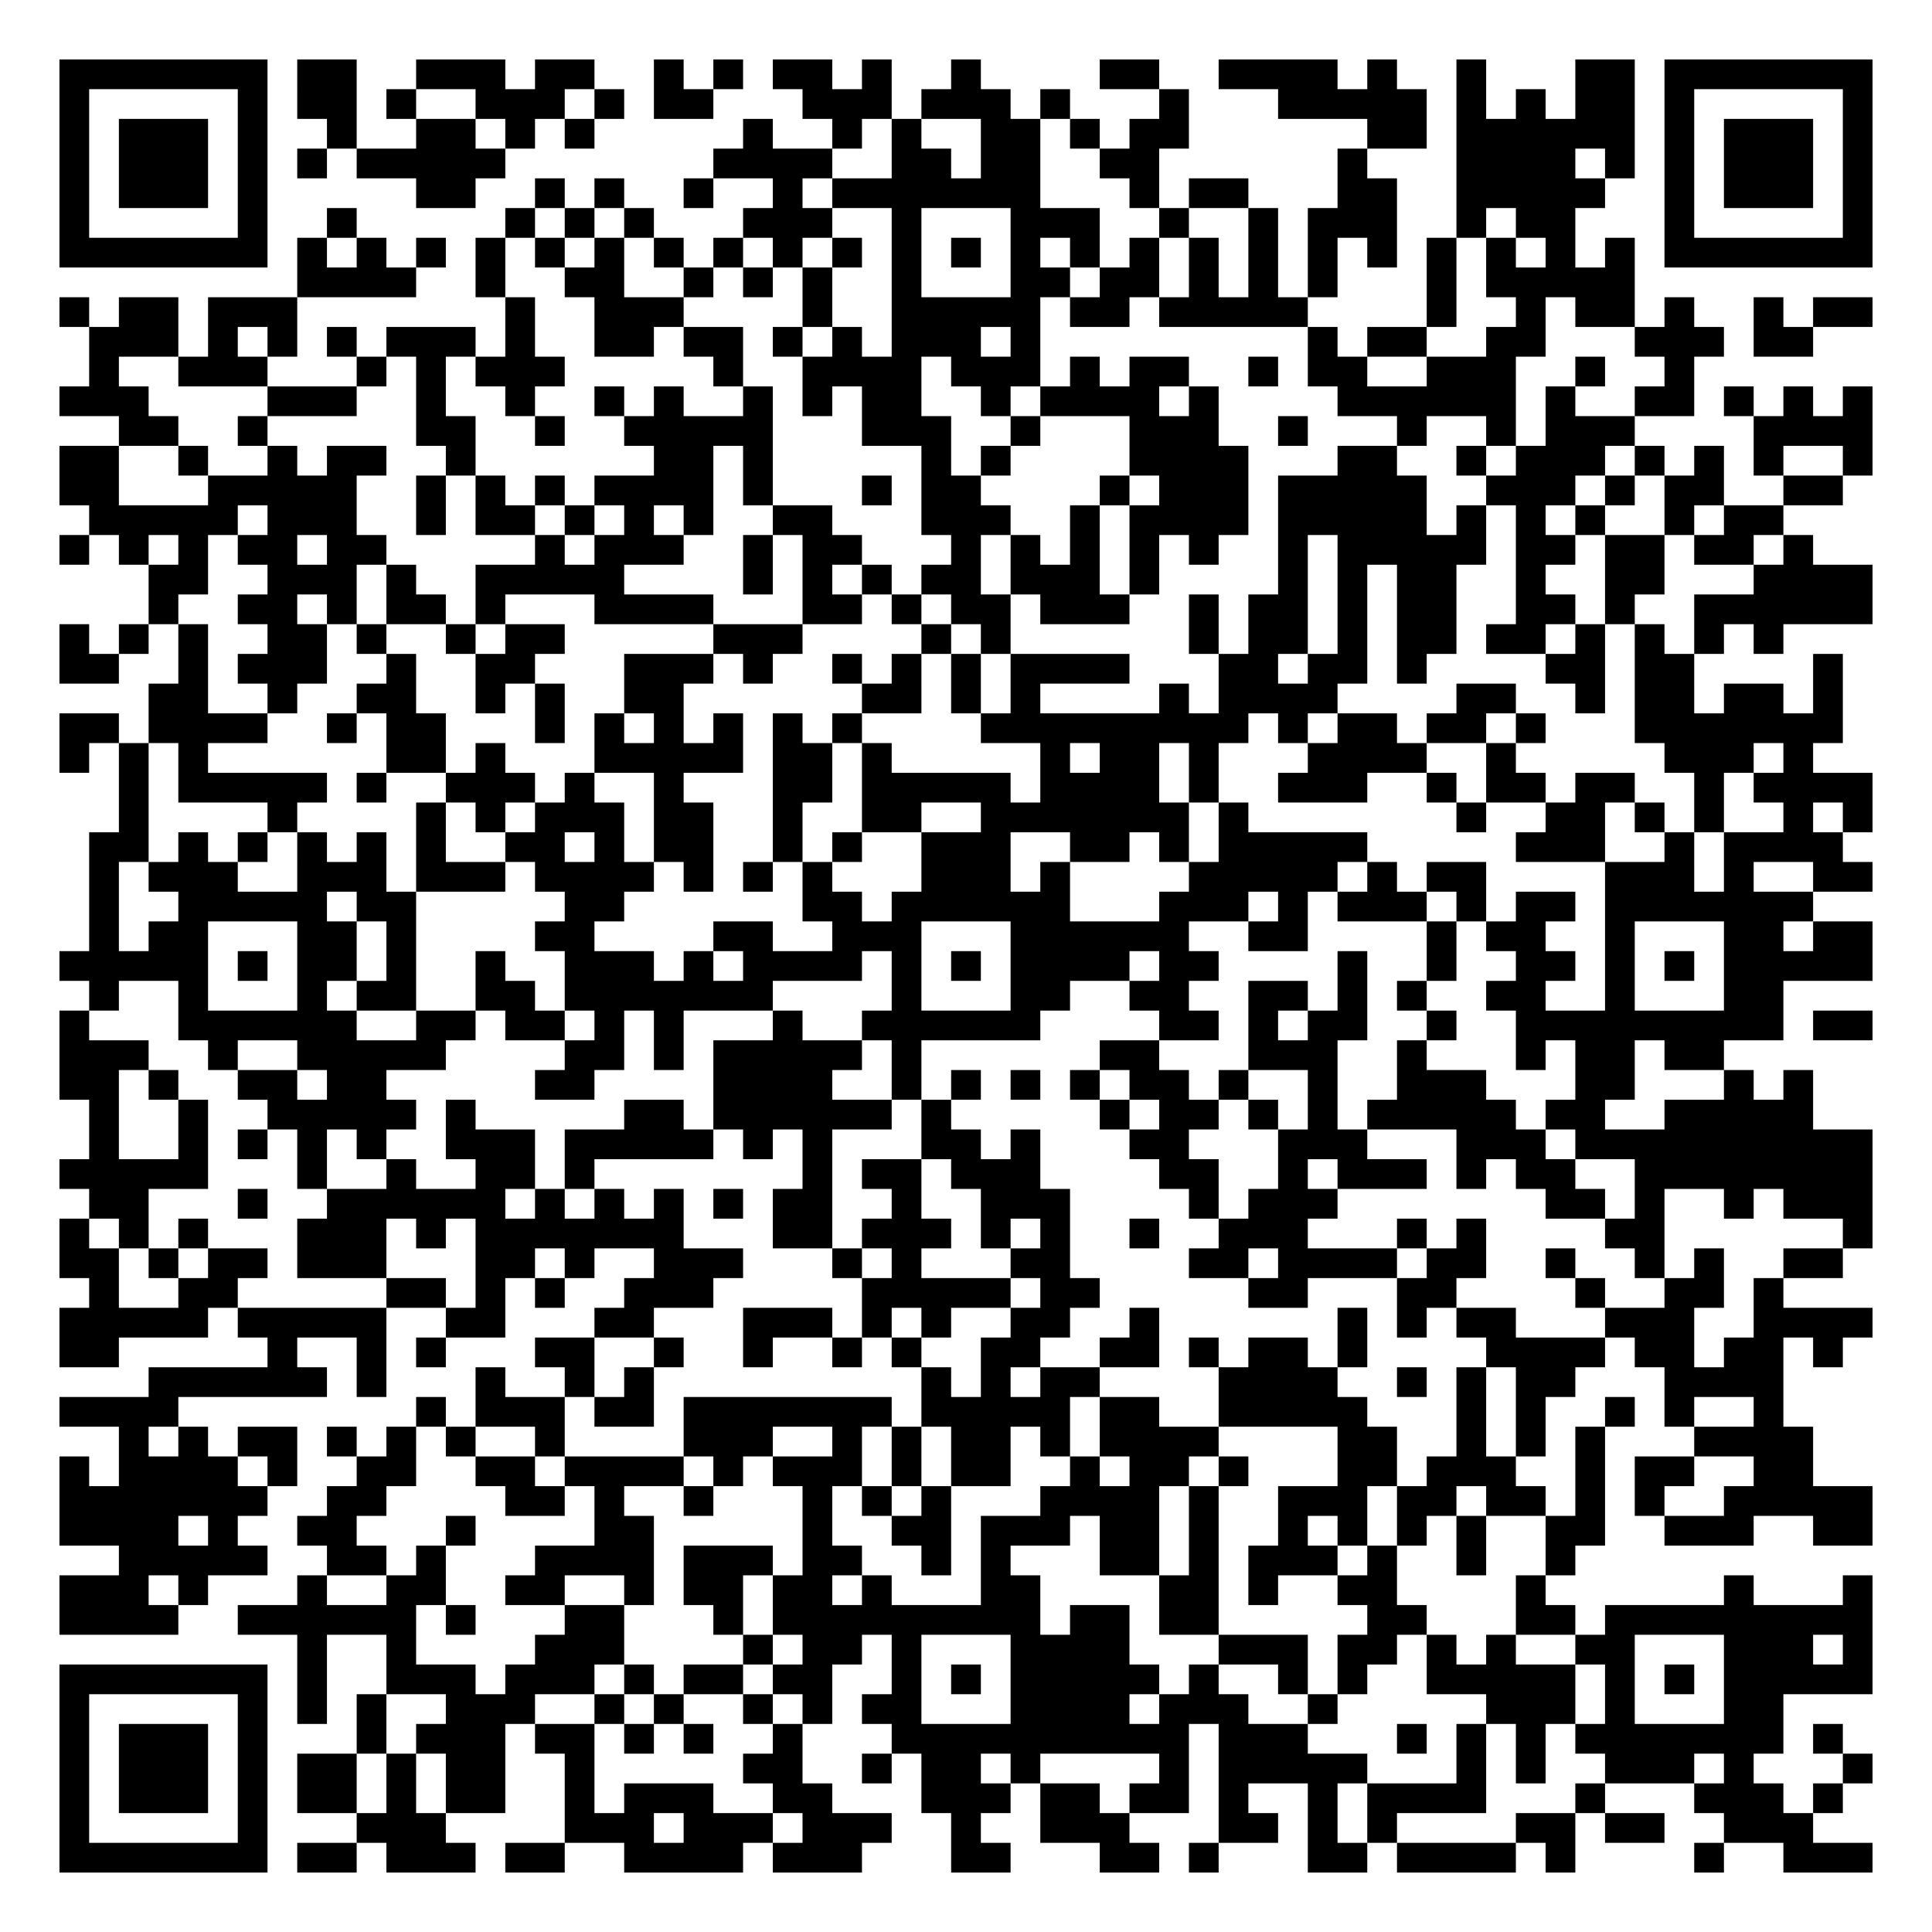
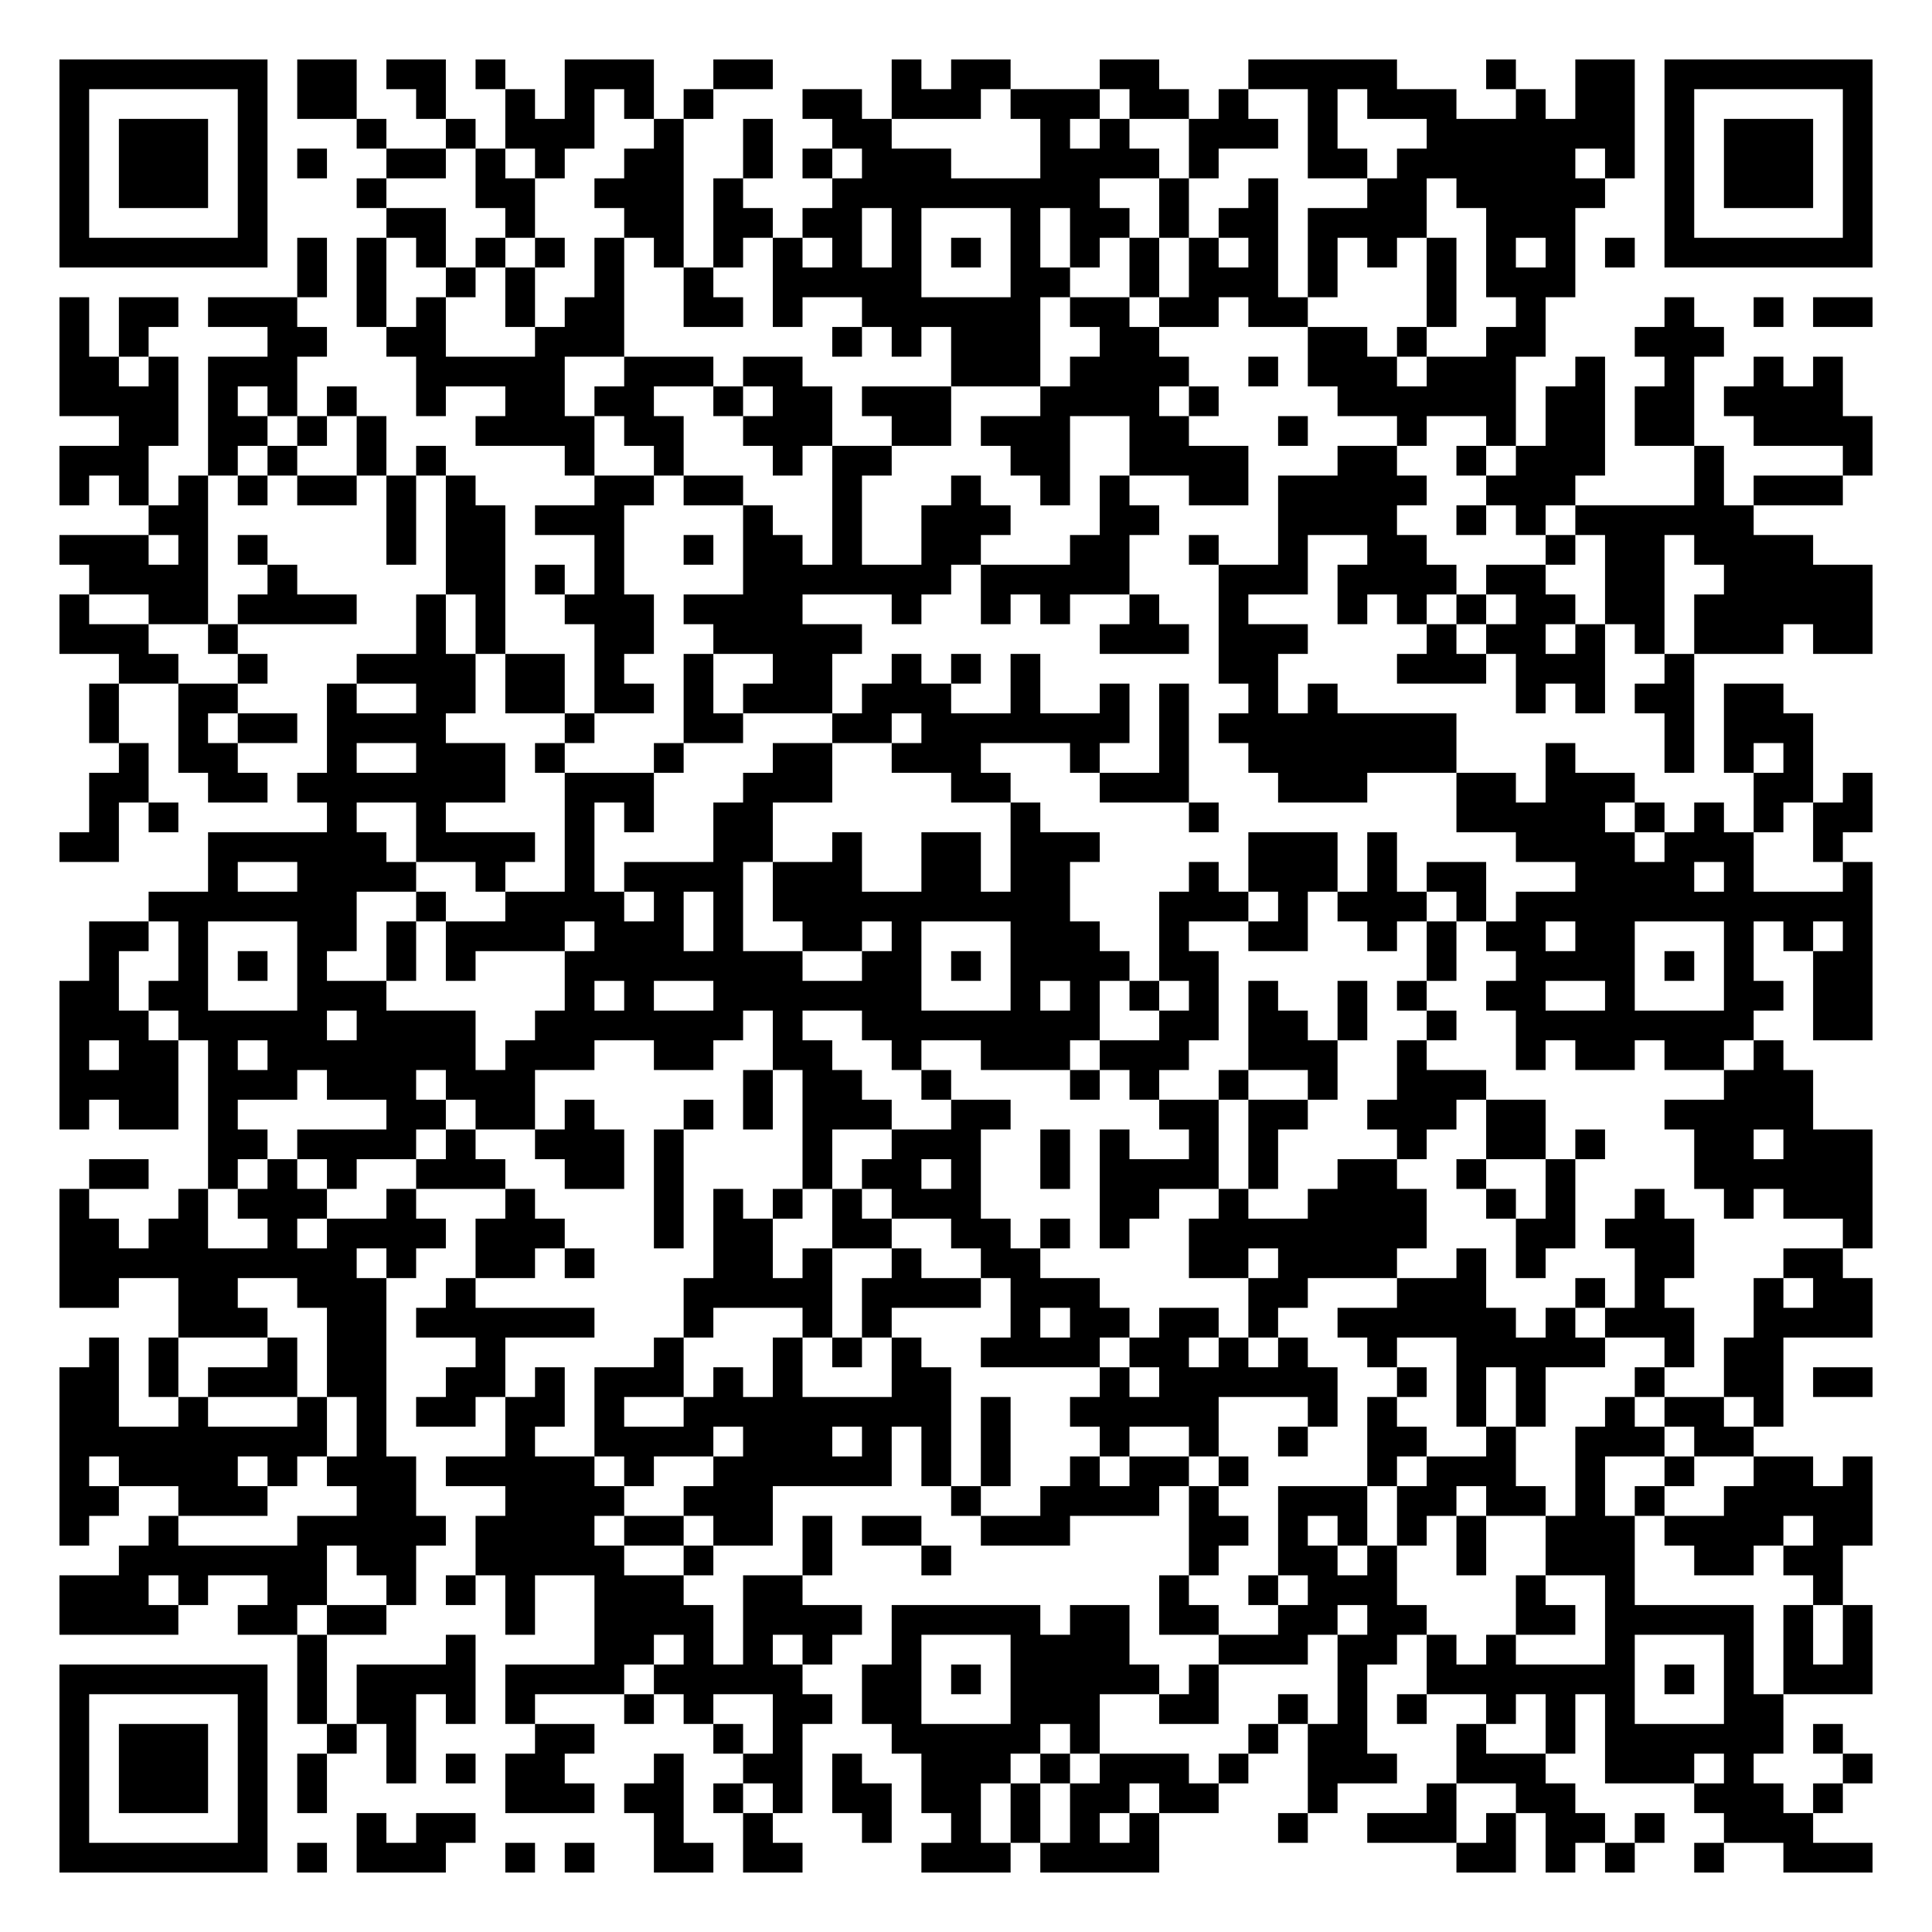
<svg xmlns="http://www.w3.org/2000/svg" width="260" height="260" class="segno">
  <g transform="scale(4)">
    <path fill="#fff" d="M0 0h65v65h-65z" />
-     <path class="qrline" stroke="#000" d="M2 2.5h7m1 0h2m2 0h3m1 0h2m2 0h1m1 0h1m1 0h2m1 0h1m2 0h1m4 0h2m2 0h4m1 0h1m2 0h1m3 0h2m1 0h7m-61 1h1m5 0h1m1 0h2m1 0h1m2 0h3m1 0h1m1 0h2m3 0h3m1 0h3m1 0h1m3 0h1m3 0h5m1 0h1m1 0h1m1 0h2m1 0h1m5 0h1m-61 1h1m1 0h3m1 0h1m2 0h1m2 0h2m1 0h1m1 0h1m5 0h1m2 0h1m1 0h1m2 0h2m1 0h1m1 0h2m6 0h2m1 0h6m1 0h1m1 0h3m1 0h1m-61 1h1m1 0h3m1 0h1m1 0h1m1 0h5m7 0h4m2 0h2m1 0h2m2 0h2m6 0h1m3 0h4m1 0h1m1 0h1m1 0h3m1 0h1m-61 1h1m1 0h3m1 0h1m5 0h2m2 0h1m1 0h1m2 0h1m2 0h1m1 0h7m3 0h1m1 0h2m3 0h2m2 0h5m2 0h1m1 0h3m1 0h1m-61 1h1m5 0h1m2 0h1m5 0h1m1 0h1m1 0h1m3 0h3m2 0h1m3 0h3m2 0h1m2 0h1m1 0h3m2 0h1m1 0h2m3 0h1m5 0h1m-61 1h7m1 0h1m1 0h1m1 0h1m1 0h1m1 0h1m1 0h1m1 0h1m1 0h1m1 0h1m1 0h1m1 0h1m1 0h1m1 0h1m1 0h1m1 0h1m1 0h1m1 0h1m1 0h1m1 0h1m1 0h1m1 0h1m1 0h1m1 0h1m1 0h7m-53 1h4m2 0h1m2 0h2m2 0h1m1 0h1m1 0h1m2 0h1m3 0h2m1 0h2m1 0h1m1 0h1m1 0h1m3 0h1m1 0h5m-53 1h1m1 0h2m1 0h3m7 0h1m2 0h3m4 0h1m2 0h5m1 0h2m1 0h5m4 0h1m2 0h1m1 0h2m1 0h1m2 0h1m1 0h2m-60 1h3m1 0h1m1 0h1m1 0h1m1 0h3m1 0h1m2 0h2m1 0h2m1 0h1m1 0h1m1 0h3m1 0h1m9 0h1m1 0h2m2 0h2m3 0h3m1 0h2m-58 1h1m2 0h3m3 0h1m1 0h1m1 0h3m5 0h1m2 0h4m1 0h3m1 0h1m1 0h2m2 0h1m1 0h2m2 0h3m2 0h1m2 0h1m-55 1h3m4 0h3m2 0h1m2 0h1m2 0h1m1 0h1m2 0h1m1 0h1m1 0h2m2 0h1m1 0h4m1 0h1m4 0h6m1 0h1m2 0h2m1 0h1m1 0h1m1 0h1m-59 1h2m2 0h1m5 0h2m2 0h1m2 0h5m3 0h3m2 0h1m3 0h3m2 0h1m3 0h1m2 0h1m1 0h3m4 0h4m-61 1h2m2 0h1m2 0h1m1 0h2m2 0h1m6 0h2m1 0h1m5 0h1m1 0h1m4 0h4m3 0h2m2 0h1m1 0h3m1 0h1m1 0h1m1 0h1m2 0h1m-61 1h2m3 0h5m2 0h1m1 0h1m1 0h1m1 0h4m1 0h1m3 0h1m1 0h2m4 0h1m1 0h3m1 0h5m2 0h3m1 0h1m1 0h2m2 0h2m-59 1h5m1 0h3m2 0h1m1 0h2m1 0h1m1 0h1m1 0h1m2 0h2m3 0h3m2 0h1m1 0h4m1 0h5m1 0h1m1 0h1m1 0h1m2 0h1m1 0h2m-58 1h1m1 0h1m1 0h1m1 0h2m1 0h2m5 0h1m1 0h3m2 0h1m1 0h2m3 0h1m1 0h1m1 0h1m1 0h1m1 0h1m2 0h1m1 0h5m1 0h2m1 0h2m1 0h2m1 0h1m-56 1h2m2 0h3m1 0h1m2 0h5m4 0h1m1 0h1m1 0h1m1 0h2m1 0h3m1 0h1m4 0h1m1 0h1m1 0h2m2 0h1m2 0h2m3 0h4m-58 1h1m2 0h2m1 0h1m1 0h2m1 0h1m3 0h4m3 0h2m1 0h1m1 0h2m1 0h3m2 0h1m1 0h2m1 0h1m1 0h2m2 0h2m1 0h1m2 0h6m-61 1h1m1 0h1m1 0h1m2 0h2m1 0h1m2 0h1m1 0h2m5 0h3m4 0h1m1 0h1m6 0h1m1 0h2m1 0h1m1 0h2m1 0h2m1 0h1m1 0h1m1 0h1m1 0h1m-58 1h2m2 0h1m1 0h3m2 0h1m2 0h2m3 0h3m1 0h1m2 0h1m1 0h1m1 0h1m1 0h4m3 0h2m1 0h2m1 0h1m4 0h2m1 0h2m4 0h1m-57 1h2m2 0h1m2 0h2m2 0h1m1 0h1m2 0h2m6 0h2m1 0h1m1 0h1m4 0h1m1 0h4m4 0h2m2 0h1m1 0h2m1 0h2m1 0h1m-60 1h2m1 0h4m2 0h1m1 0h2m3 0h1m1 0h1m1 0h1m1 0h1m1 0h1m1 0h1m4 0h9m1 0h1m1 0h2m1 0h2m1 0h1m3 0h7m-60 1h1m1 0h1m1 0h1m6 0h2m1 0h1m3 0h5m1 0h2m1 0h1m5 0h1m1 0h2m1 0h1m3 0h4m2 0h1m5 0h3m1 0h1m-57 1h1m1 0h5m1 0h1m2 0h3m1 0h1m2 0h1m3 0h2m1 0h5m1 0h4m1 0h1m2 0h3m2 0h1m1 0h2m1 0h2m2 0h1m1 0h4m-59 1h1m4 0h1m4 0h1m1 0h1m1 0h3m1 0h2m2 0h1m2 0h2m2 0h7m1 0h1m7 0h1m2 0h2m1 0h1m1 0h1m2 0h1m1 0h1m-60 1h2m1 0h1m1 0h1m1 0h1m1 0h1m1 0h1m2 0h2m1 0h1m1 0h2m2 0h1m1 0h1m2 0h3m2 0h2m1 0h1m1 0h5m5 0h3m2 0h1m1 0h4m-59 1h1m1 0h3m2 0h3m1 0h3m1 0h4m1 0h1m1 0h1m1 0h1m3 0h3m1 0h1m4 0h5m1 0h1m1 0h2m4 0h3m1 0h1m2 0h2m-60 1h1m2 0h5m1 0h2m5 0h2m6 0h2m1 0h6m3 0h3m1 0h1m1 0h3m1 0h1m1 0h2m1 0h7m-58 1h1m1 0h2m3 0h2m1 0h1m4 0h2m4 0h2m2 0h3m3 0h6m2 0h2m4 0h1m1 0h2m2 0h1m3 0h2m1 0h2m-61 1h5m1 0h1m1 0h2m1 0h1m2 0h1m2 0h3m1 0h1m1 0h4m1 0h1m1 0h1m1 0h4m1 0h2m4 0h1m2 0h1m2 0h2m1 0h1m1 0h1m1 0h5m-60 1h1m2 0h1m3 0h1m1 0h2m2 0h2m1 0h7m4 0h1m3 0h2m2 0h2m2 0h2m1 0h1m1 0h1m2 0h2m2 0h1m3 0h2m-58 1h1m3 0h6m2 0h2m1 0h2m1 0h1m1 0h1m3 0h1m2 0h6m4 0h2m1 0h1m1 0h2m2 0h1m2 0h9m1 0h2m-61 1h3m2 0h1m2 0h5m4 0h2m1 0h1m1 0h5m1 0h1m6 0h2m3 0h3m2 0h1m3 0h1m1 0h2m1 0h2m-56 1h2m1 0h1m2 0h2m1 0h2m5 0h2m4 0h4m2 0h1m1 0h1m1 0h1m1 0h1m1 0h2m1 0h1m2 0h1m2 0h3m3 0h2m3 0h1m1 0h1m-58 1h1m2 0h1m2 0h5m1 0h1m5 0h2m1 0h6m1 0h1m5 0h1m1 0h2m1 0h1m1 0h1m1 0h5m1 0h2m2 0h5m-58 1h1m2 0h1m1 0h1m1 0h1m1 0h1m2 0h3m1 0h5m1 0h1m1 0h1m3 0h2m1 0h1m3 0h2m3 0h3m3 0h3m1 0h10m-61 1h5m3 0h1m2 0h1m2 0h2m1 0h1m7 0h1m1 0h2m1 0h3m4 0h2m2 0h1m1 0h3m1 0h1m1 0h2m2 0h8m-60 1h2m3 0h1m2 0h6m1 0h1m1 0h1m1 0h1m1 0h1m1 0h2m2 0h1m2 0h3m4 0h1m1 0h3m7 0h2m1 0h1m2 0h1m1 0h3m-61 1h1m1 0h1m1 0h1m3 0h3m1 0h1m1 0h7m3 0h2m1 0h3m1 0h1m1 0h1m2 0h1m2 0h3m3 0h1m1 0h1m4 0h2m6 0h1m-61 1h2m1 0h1m1 0h2m1 0h3m3 0h2m1 0h1m2 0h3m3 0h1m1 0h1m3 0h2m4 0h2m1 0h4m1 0h2m2 0h1m2 0h1m1 0h1m2 0h2m-59 1h1m2 0h2m5 0h2m1 0h1m1 0h1m2 0h3m5 0h5m1 0h2m5 0h2m3 0h2m4 0h1m2 0h2m1 0h1m-58 1h5m1 0h5m2 0h2m3 0h2m3 0h3m1 0h1m1 0h1m2 0h2m2 0h1m6 0h1m1 0h1m1 0h2m3 0h3m2 0h4m-61 1h2m5 0h1m2 0h1m1 0h1m3 0h2m2 0h1m2 0h1m2 0h1m1 0h1m2 0h2m2 0h2m1 0h1m1 0h2m1 0h1m4 0h4m1 0h2m1 0h2m1 0h1m-57 1h6m1 0h1m3 0h1m2 0h1m1 0h1m9 0h1m1 0h1m1 0h2m4 0h4m2 0h1m1 0h1m1 0h2m3 0h4m-58 1h4m8 0h1m1 0h3m1 0h2m1 0h7m1 0h5m1 0h2m2 0h5m3 0h1m1 0h1m2 0h1m1 0h1m2 0h1m-56 1h1m1 0h1m1 0h2m1 0h1m1 0h1m1 0h1m2 0h1m4 0h3m2 0h1m1 0h1m1 0h2m1 0h1m1 0h4m4 0h2m2 0h1m1 0h1m1 0h1m3 0h4m-59 1h1m1 0h4m1 0h1m2 0h2m2 0h2m1 0h4m1 0h1m1 0h3m1 0h1m1 0h2m2 0h1m1 0h2m1 0h1m3 0h2m1 0h3m2 0h1m1 0h2m2 0h2m-59 1h7m2 0h2m4 0h2m1 0h1m2 0h1m3 0h1m1 0h1m1 0h1m3 0h4m1 0h1m2 0h3m1 0h2m1 0h2m1 0h1m1 0h1m2 0h5m-61 1h4m1 0h1m2 0h2m3 0h1m4 0h2m5 0h1m2 0h2m1 0h3m1 0h2m1 0h1m2 0h1m1 0h1m1 0h1m1 0h1m2 0h2m2 0h3m2 0h2m-59 1h5m2 0h2m1 0h1m3 0h4m1 0h3m1 0h2m2 0h1m1 0h1m3 0h2m1 0h1m1 0h3m1 0h1m2 0h1m2 0h1m-51 1h3m1 0h1m3 0h1m2 0h2m2 0h2m2 0h1m1 0h2m1 0h2m1 0h1m3 0h2m4 0h2m1 0h1m2 0h2m4 0h1m6 0h1m3 0h1m-61 1h4m2 0h6m1 0h1m3 0h2m3 0h1m1 0h9m1 0h2m1 0h2m5 0h2m3 0h2m1 0h9m-53 1h1m2 0h1m4 0h3m4 0h1m1 0h2m1 0h1m3 0h4m3 0h3m1 0h2m1 0h1m1 0h1m2 0h2m3 0h3m1 0h1m-61 1h7m1 0h1m2 0h3m1 0h3m1 0h1m1 0h2m1 0h2m2 0h1m1 0h1m1 0h5m1 0h1m2 0h1m1 0h1m2 0h5m1 0h1m1 0h1m1 0h5m-61 1h1m5 0h1m1 0h1m1 0h1m2 0h3m2 0h1m1 0h1m2 0h1m1 0h1m1 0h2m3 0h4m1 0h3m2 0h1m5 0h3m1 0h1m3 0h2m-58 1h1m1 0h3m1 0h1m3 0h1m1 0h3m1 0h2m1 0h1m1 0h1m2 0h1m3 0h10m1 0h3m3 0h1m1 0h1m1 0h1m1 0h7m1 0h1m-60 1h1m1 0h3m1 0h1m1 0h2m1 0h1m1 0h2m2 0h1m5 0h2m2 0h1m1 0h2m1 0h1m4 0h1m1 0h5m3 0h1m1 0h1m2 0h3m1 0h1m3 0h1m-61 1h1m1 0h3m1 0h1m1 0h2m1 0h1m1 0h2m2 0h1m1 0h3m2 0h2m3 0h3m1 0h2m1 0h2m1 0h1m2 0h1m1 0h4m3 0h1m3 0h3m1 0h1m-60 1h1m5 0h1m3 0h3m4 0h3m1 0h3m1 0h3m2 0h1m2 0h3m3 0h2m1 0h1m1 0h1m4 0h2m1 0h2m2 0h3m-59 1h7m1 0h2m1 0h3m1 0h2m2 0h4m1 0h3m3 0h2m3 0h2m1 0h1m3 0h2m1 0h4m1 0h1m4 0h1m2 0h3" />
+     <path class="qrline" stroke="#000" d="M2 2.5h7m1 0h2m1 0h2m1 0h1m2 0h3m2 0h2m4 0h1m1 0h2m3 0h2m3 0h5m3 0h1m2 0h2m1 0h7m-61 1h1m5 0h1m1 0h2m2 0h1m2 0h1m1 0h1m1 0h1m1 0h1m3 0h2m1 0h3m1 0h3m1 0h2m1 0h1m2 0h1m1 0h3m2 0h1m1 0h2m1 0h1m5 0h1m-61 1h1m1 0h3m1 0h1m3 0h1m2 0h1m1 0h3m2 0h1m2 0h1m2 0h2m5 0h1m1 0h1m2 0h3m1 0h1m3 0h7m1 0h1m1 0h3m1 0h1m-61 1h1m1 0h3m1 0h1m1 0h1m2 0h2m1 0h1m1 0h1m2 0h2m2 0h1m1 0h1m1 0h3m3 0h4m1 0h1m3 0h2m1 0h6m1 0h1m1 0h1m1 0h3m1 0h1m-61 1h1m1 0h3m1 0h1m3 0h1m3 0h2m2 0h3m1 0h1m3 0h9m2 0h1m2 0h1m3 0h2m1 0h5m2 0h1m1 0h3m1 0h1m-61 1h1m5 0h1m4 0h2m2 0h1m3 0h2m1 0h2m1 0h2m1 0h1m3 0h1m1 0h2m1 0h1m1 0h2m1 0h4m2 0h3m3 0h1m5 0h1m-61 1h7m1 0h1m1 0h1m1 0h1m1 0h1m1 0h1m1 0h1m1 0h1m1 0h1m1 0h1m1 0h1m1 0h1m1 0h1m1 0h1m1 0h1m1 0h1m1 0h1m1 0h1m1 0h1m1 0h1m1 0h1m1 0h1m1 0h1m1 0h1m1 0h7m-53 1h1m1 0h1m2 0h1m1 0h1m2 0h1m2 0h1m2 0h5m3 0h2m2 0h1m1 0h3m1 0h1m3 0h1m1 0h3m-51 1h1m1 0h2m1 0h3m2 0h1m1 0h1m2 0h1m1 0h2m2 0h2m1 0h1m2 0h6m1 0h2m1 0h2m1 0h2m4 0h1m2 0h1m4 0h1m2 0h1m1 0h2m-61 1h1m1 0h1m4 0h2m2 0h2m3 0h3m7 0h1m1 0h1m1 0h3m2 0h2m5 0h2m1 0h1m2 0h2m3 0h3m-56 1h2m1 0h1m1 0h3m4 0h5m2 0h3m1 0h2m5 0h3m1 0h4m2 0h1m1 0h3m1 0h3m2 0h1m2 0h1m2 0h1m1 0h1m-60 1h4m1 0h1m1 0h1m1 0h1m2 0h1m2 0h2m1 0h2m2 0h1m1 0h2m1 0h3m3 0h4m1 0h1m4 0h6m1 0h2m1 0h2m1 0h4m-58 1h2m1 0h2m1 0h1m1 0h1m3 0h4m1 0h2m2 0h3m2 0h2m1 0h3m2 0h2m3 0h1m3 0h1m2 0h1m1 0h2m1 0h2m2 0h4m-61 1h3m2 0h1m1 0h1m2 0h1m1 0h1m4 0h1m2 0h1m3 0h1m1 0h2m4 0h2m2 0h4m3 0h2m2 0h1m1 0h3m3 0h1m4 0h1m-61 1h1m1 0h1m1 0h1m1 0h1m1 0h2m1 0h1m1 0h1m4 0h2m1 0h2m3 0h1m3 0h1m2 0h1m1 0h1m2 0h2m1 0h5m2 0h3m4 0h1m1 0h3m-57 1h2m6 0h1m1 0h2m1 0h3m4 0h1m2 0h1m2 0h3m3 0h2m4 0h4m2 0h1m1 0h1m1 0h6m-57 1h3m1 0h1m1 0h1m4 0h1m1 0h2m3 0h1m2 0h1m1 0h2m1 0h1m2 0h2m3 0h2m2 0h1m2 0h1m2 0h2m4 0h1m1 0h2m1 0h4m-58 1h4m2 0h1m5 0h2m1 0h1m1 0h1m4 0h7m1 0h5m3 0h3m1 0h4m1 0h2m2 0h2m2 0h5m-61 1h1m2 0h2m1 0h4m2 0h1m1 0h1m2 0h3m1 0h4m3 0h1m2 0h1m1 0h1m2 0h1m2 0h1m3 0h1m1 0h1m1 0h1m1 0h2m1 0h2m1 0h6m-61 1h3m2 0h1m6 0h1m1 0h1m3 0h2m2 0h5m8 0h3m1 0h3m4 0h1m1 0h2m1 0h1m1 0h1m1 0h3m1 0h2m-59 1h2m2 0h1m3 0h4m1 0h2m1 0h1m2 0h1m2 0h2m2 0h1m1 0h1m1 0h1m6 0h2m4 0h3m1 0h3m2 0h1m-54 1h1m2 0h2m3 0h1m2 0h2m1 0h2m1 0h2m1 0h1m1 0h3m1 0h3m2 0h1m2 0h1m1 0h1m2 0h1m1 0h1m6 0h1m1 0h1m1 0h2m1 0h2m-57 1h1m2 0h1m1 0h2m1 0h4m4 0h1m3 0h2m3 0h2m1 0h7m1 0h1m1 0h8m7 0h1m1 0h3m-57 1h1m1 0h2m3 0h1m2 0h3m1 0h1m3 0h1m3 0h2m2 0h3m3 0h1m2 0h1m2 0h7m3 0h1m3 0h1m1 0h1m1 0h1m-58 1h2m2 0h2m1 0h7m2 0h3m3 0h3m4 0h2m3 0h3m3 0h3m3 0h2m1 0h3m4 0h2m1 0h1m-60 1h1m1 0h1m5 0h1m2 0h1m4 0h1m1 0h1m2 0h2m8 0h1m5 0h1m8 0h5m1 0h1m1 0h1m1 0h1m1 0h2m-61 1h2m3 0h6m1 0h4m1 0h1m4 0h2m2 0h1m2 0h2m1 0h3m5 0h3m1 0h1m4 0h4m1 0h3m2 0h1m-55 1h1m2 0h4m2 0h1m2 0h1m1 0h4m1 0h3m2 0h2m1 0h2m4 0h1m1 0h3m1 0h1m1 0h2m3 0h4m1 0h1m3 0h1m-58 1h7m2 0h1m2 0h4m1 0h1m1 0h1m1 0h10m3 0h3m1 0h1m1 0h3m1 0h1m1 0h12m-60 1h2m1 0h1m3 0h2m1 0h1m1 0h4m1 0h3m1 0h1m2 0h2m1 0h1m3 0h3m2 0h1m2 0h2m2 0h1m1 0h1m1 0h2m1 0h2m3 0h1m1 0h1m1 0h1m-60 1h1m2 0h1m1 0h1m1 0h1m2 0h1m1 0h1m3 0h8m2 0h2m1 0h1m1 0h4m1 0h2m7 0h1m2 0h4m1 0h1m1 0h1m2 0h2m-61 1h2m1 0h2m3 0h3m6 0h1m1 0h1m2 0h7m3 0h1m1 0h1m1 0h1m1 0h1m1 0h1m2 0h1m1 0h1m2 0h2m2 0h1m3 0h2m1 0h2m-61 1h3m1 0h5m1 0h4m2 0h7m1 0h1m2 0h8m2 0h2m1 0h2m1 0h1m2 0h1m2 0h8m2 0h2m-61 1h1m1 0h2m1 0h1m1 0h7m1 0h3m2 0h2m2 0h2m2 0h1m2 0h3m1 0h3m2 0h3m2 0h1m3 0h1m1 0h2m1 0h2m1 0h1m-58 1h4m1 0h3m1 0h3m1 0h3m7 0h1m1 0h2m2 0h1m4 0h1m1 0h1m2 0h1m2 0h1m2 0h3m8 0h3m-59 1h1m1 0h2m1 0h1m5 0h2m1 0h2m1 0h1m3 0h1m1 0h1m1 0h3m2 0h2m5 0h2m1 0h2m2 0h3m1 0h2m4 0h5m-54 1h2m1 0h4m1 0h1m2 0h3m1 0h1m4 0h1m2 0h3m2 0h1m1 0h1m2 0h1m1 0h1m4 0h1m2 0h2m1 0h1m3 0h2m1 0h3m-60 1h2m2 0h1m1 0h1m1 0h1m2 0h3m2 0h2m1 0h1m4 0h1m1 0h2m1 0h1m2 0h1m1 0h4m1 0h1m2 0h2m2 0h1m2 0h1m4 0h6m-61 1h1m3 0h1m1 0h3m2 0h1m3 0h1m4 0h1m1 0h1m1 0h1m1 0h1m1 0h3m4 0h2m2 0h1m2 0h4m2 0h1m1 0h1m2 0h1m2 0h1m1 0h3m-61 1h2m1 0h2m2 0h1m1 0h4m1 0h3m3 0h1m1 0h2m2 0h2m2 0h2m1 0h1m1 0h1m2 0h8m3 0h2m1 0h3m5 0h1m-61 1h10m1 0h1m2 0h2m1 0h1m4 0h2m1 0h1m2 0h1m2 0h2m5 0h2m1 0h4m2 0h1m1 0h1m3 0h2m3 0h2m-60 1h2m2 0h2m2 0h3m2 0h1m7 0h5m1 0h4m1 0h3m5 0h2m3 0h3m3 0h1m1 0h1m3 0h1m1 0h2m-57 1h3m2 0h2m1 0h6m3 0h1m3 0h1m1 0h1m4 0h1m1 0h2m1 0h2m1 0h1m2 0h6m1 0h1m1 0h3m2 0h4m-60 1h1m1 0h1m3 0h1m1 0h2m3 0h1m5 0h1m3 0h1m1 0h1m1 0h1m2 0h4m1 0h2m1 0h1m1 0h1m2 0h1m2 0h5m2 0h1m1 0h2m-58 1h2m1 0h1m1 0h3m1 0h2m2 0h2m1 0h1m1 0h3m1 0h1m1 0h1m3 0h2m5 0h1m1 0h6m2 0h1m1 0h1m1 0h1m3 0h1m2 0h2m1 0h2m-61 1h2m2 0h1m3 0h1m1 0h1m1 0h2m1 0h2m1 0h1m2 0h9m1 0h1m2 0h5m3 0h1m1 0h1m2 0h1m1 0h1m2 0h1m1 0h2m1 0h1m-58 1h9m1 0h1m4 0h1m2 0h4m1 0h3m1 0h1m1 0h1m1 0h1m3 0h1m2 0h1m2 0h1m2 0h2m2 0h1m2 0h3m1 0h2m-57 1h1m1 0h4m1 0h1m1 0h3m1 0h5m1 0h1m2 0h6m1 0h1m1 0h1m2 0h1m1 0h2m1 0h1m4 0h1m1 0h3m2 0h1m2 0h1m2 0h2m1 0h1m-61 1h2m2 0h3m3 0h2m3 0h4m2 0h3m6 0h1m2 0h4m1 0h1m2 0h3m1 0h2m1 0h2m1 0h1m1 0h1m2 0h5m-61 1h1m2 0h1m4 0h5m1 0h4m1 0h2m1 0h2m1 0h1m1 0h2m2 0h3m4 0h2m1 0h1m1 0h1m1 0h1m1 0h1m2 0h3m1 0h4m1 0h2m-59 1h7m1 0h2m2 0h5m2 0h1m3 0h1m3 0h1m8 0h1m2 0h2m1 0h1m2 0h1m2 0h3m2 0h2m1 0h2m-60 1h3m1 0h1m2 0h2m2 0h1m1 0h1m1 0h1m2 0h3m2 0h2m12 0h1m2 0h1m1 0h3m4 0h1m2 0h1m6 0h1m-60 1h4m2 0h2m1 0h2m4 0h1m2 0h4m1 0h4m1 0h5m1 0h2m1 0h2m2 0h2m1 0h2m3 0h2m1 0h5m1 0h1m1 0h1m-53 1h1m4 0h1m4 0h2m1 0h1m1 0h1m1 0h1m2 0h1m3 0h4m3 0h3m1 0h2m1 0h1m1 0h1m3 0h1m3 0h1m1 0h1m1 0h1m-61 1h7m1 0h1m1 0h4m1 0h4m1 0h5m2 0h2m1 0h1m1 0h5m1 0h1m4 0h1m2 0h7m1 0h1m1 0h1m1 0h3m-61 1h1m5 0h1m1 0h1m1 0h2m1 0h1m1 0h1m3 0h1m1 0h1m2 0h2m1 0h2m3 0h3m2 0h2m2 0h1m1 0h1m1 0h1m2 0h1m1 0h1m1 0h1m3 0h2m-58 1h1m1 0h3m1 0h1m2 0h1m1 0h1m4 0h2m4 0h1m1 0h1m3 0h5m1 0h1m5 0h1m1 0h2m3 0h1m2 0h1m1 0h6m1 0h1m-60 1h1m1 0h3m1 0h1m1 0h1m2 0h1m1 0h1m1 0h2m3 0h1m2 0h2m1 0h1m2 0h3m1 0h1m1 0h3m1 0h1m2 0h3m2 0h3m2 0h3m1 0h1m3 0h1m-61 1h1m1 0h3m1 0h1m1 0h1m6 0h3m1 0h2m1 0h1m1 0h1m1 0h2m1 0h2m1 0h1m1 0h2m1 0h2m3 0h1m3 0h1m2 0h2m4 0h3m1 0h1m-60 1h1m5 0h1m3 0h1m1 0h2m6 0h1m2 0h1m3 0h1m2 0h1m1 0h1m1 0h1m1 0h1m4 0h1m2 0h3m1 0h1m1 0h2m1 0h1m2 0h3m-59 1h7m1 0h1m1 0h3m2 0h1m1 0h1m2 0h2m1 0h2m4 0h3m1 0h4m10 0h2m1 0h1m1 0h1m2 0h1m2 0h3" />
  </g>
</svg>
